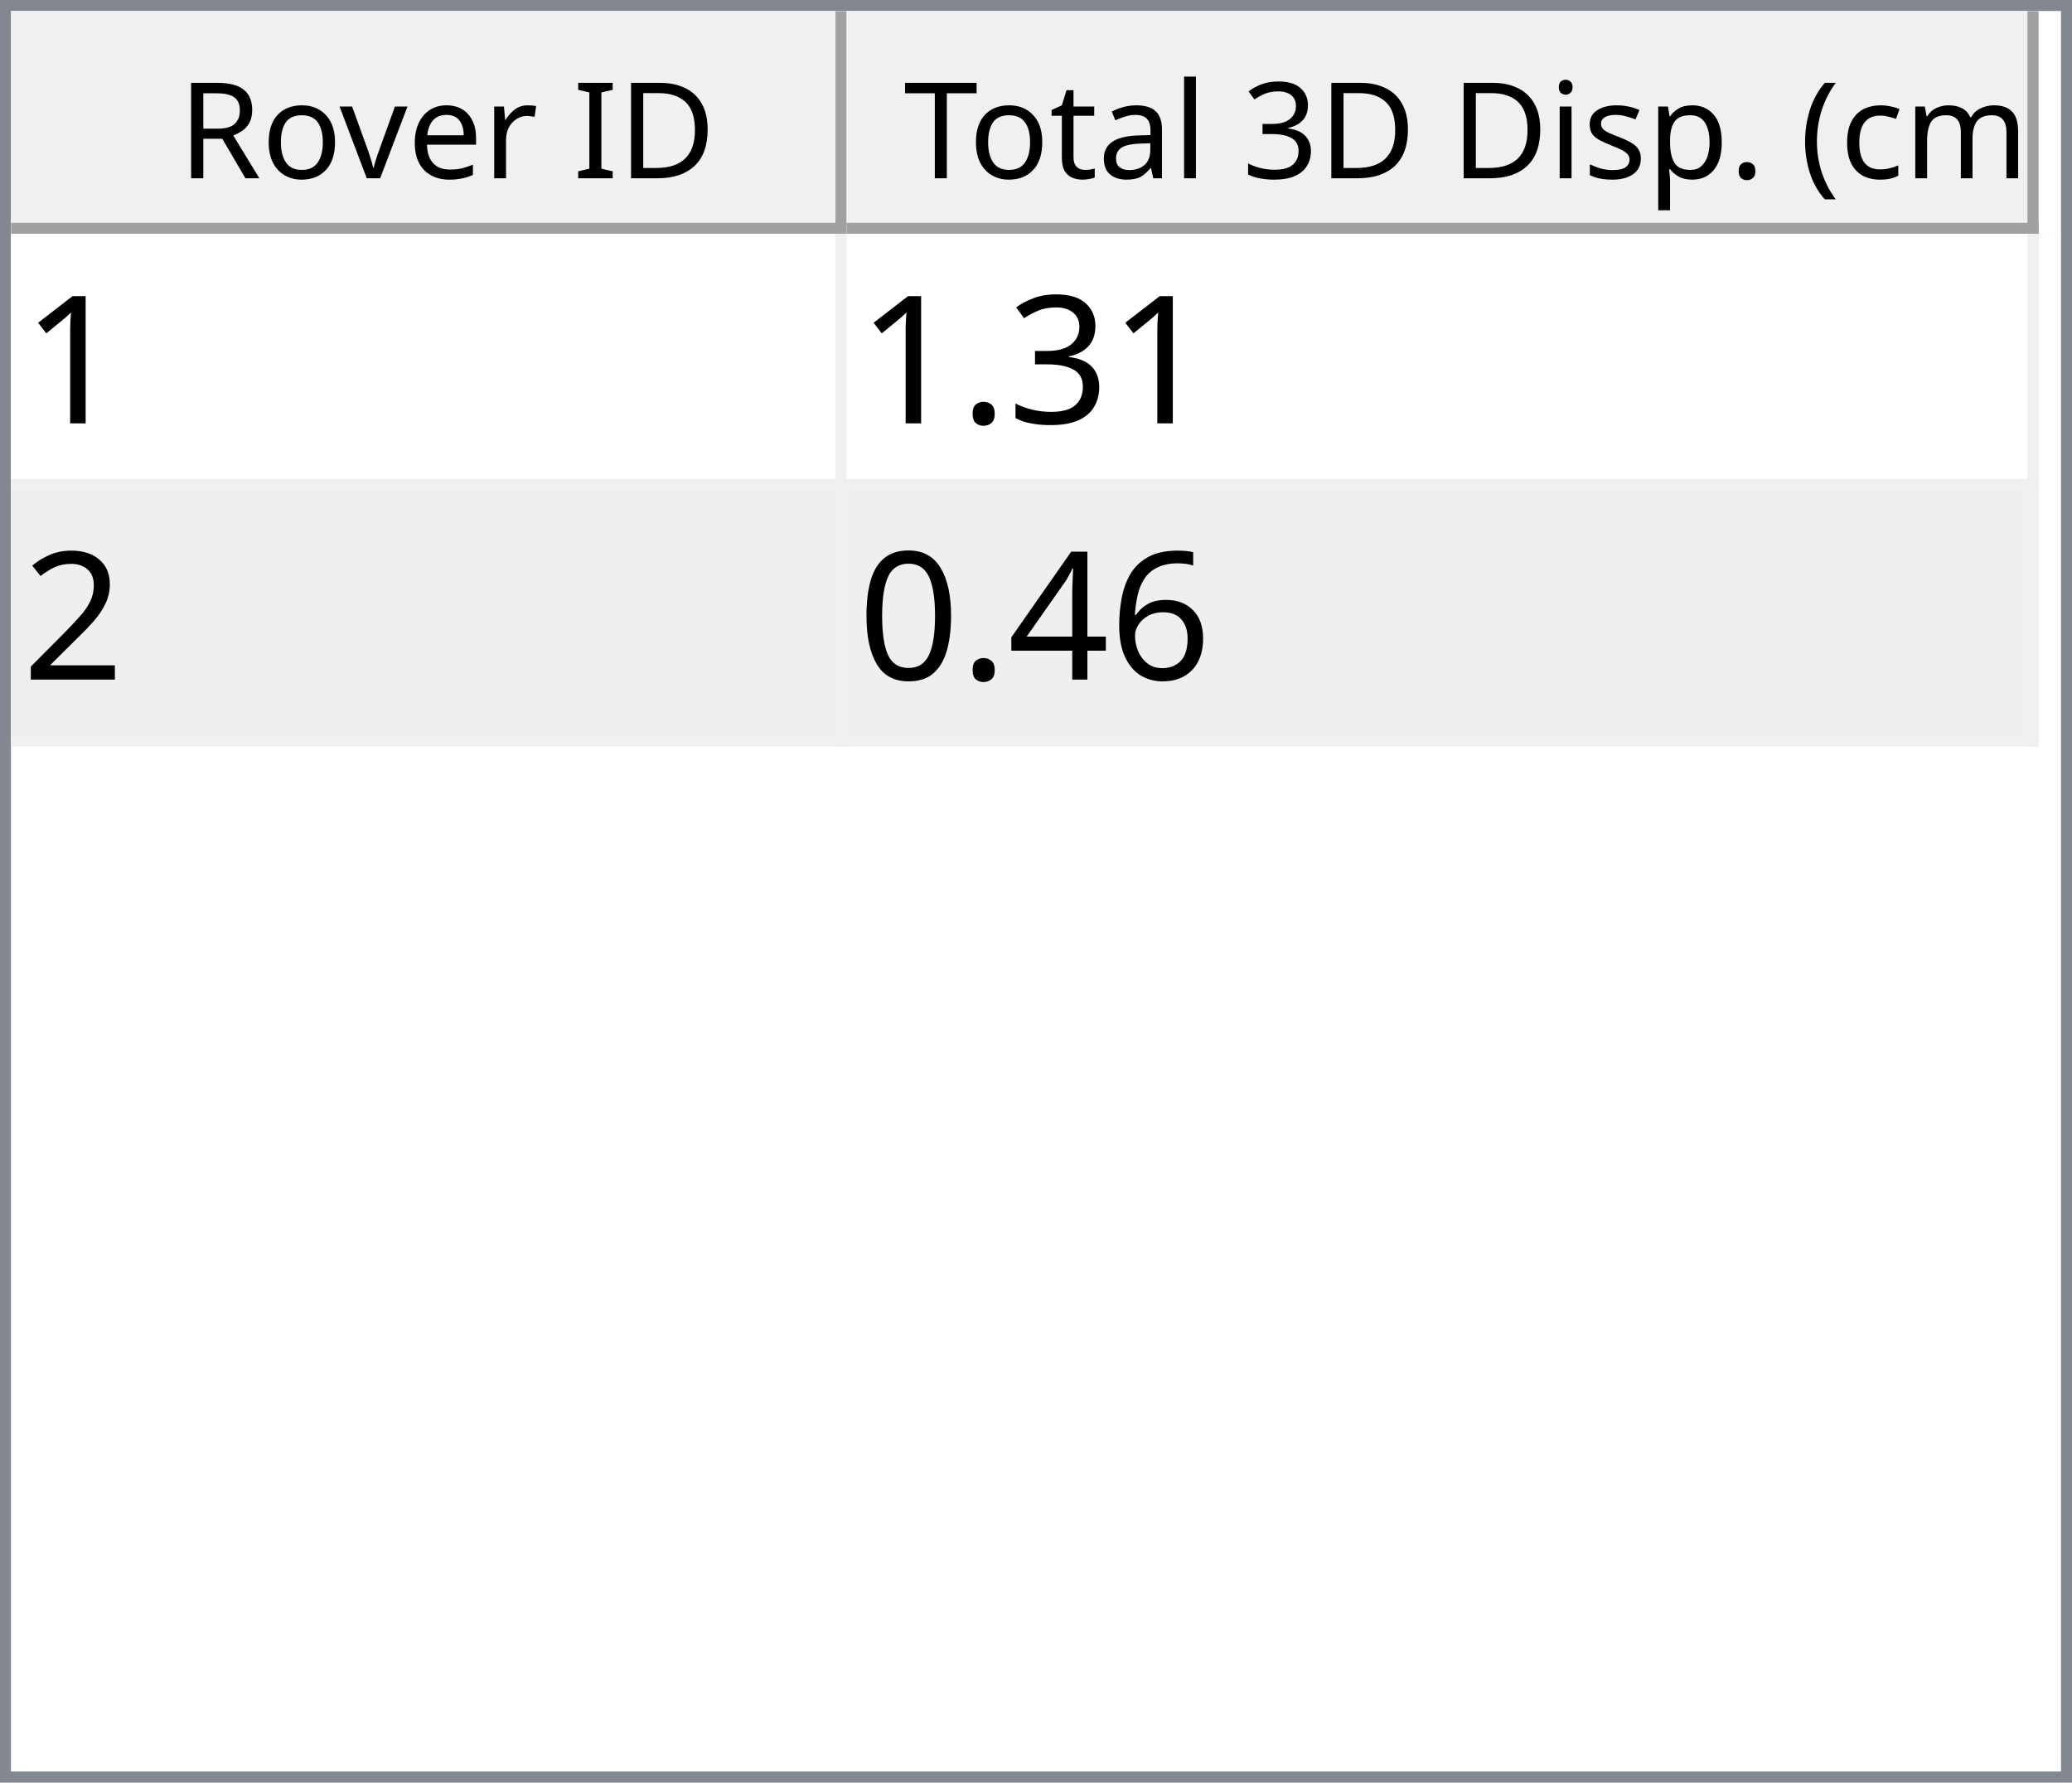
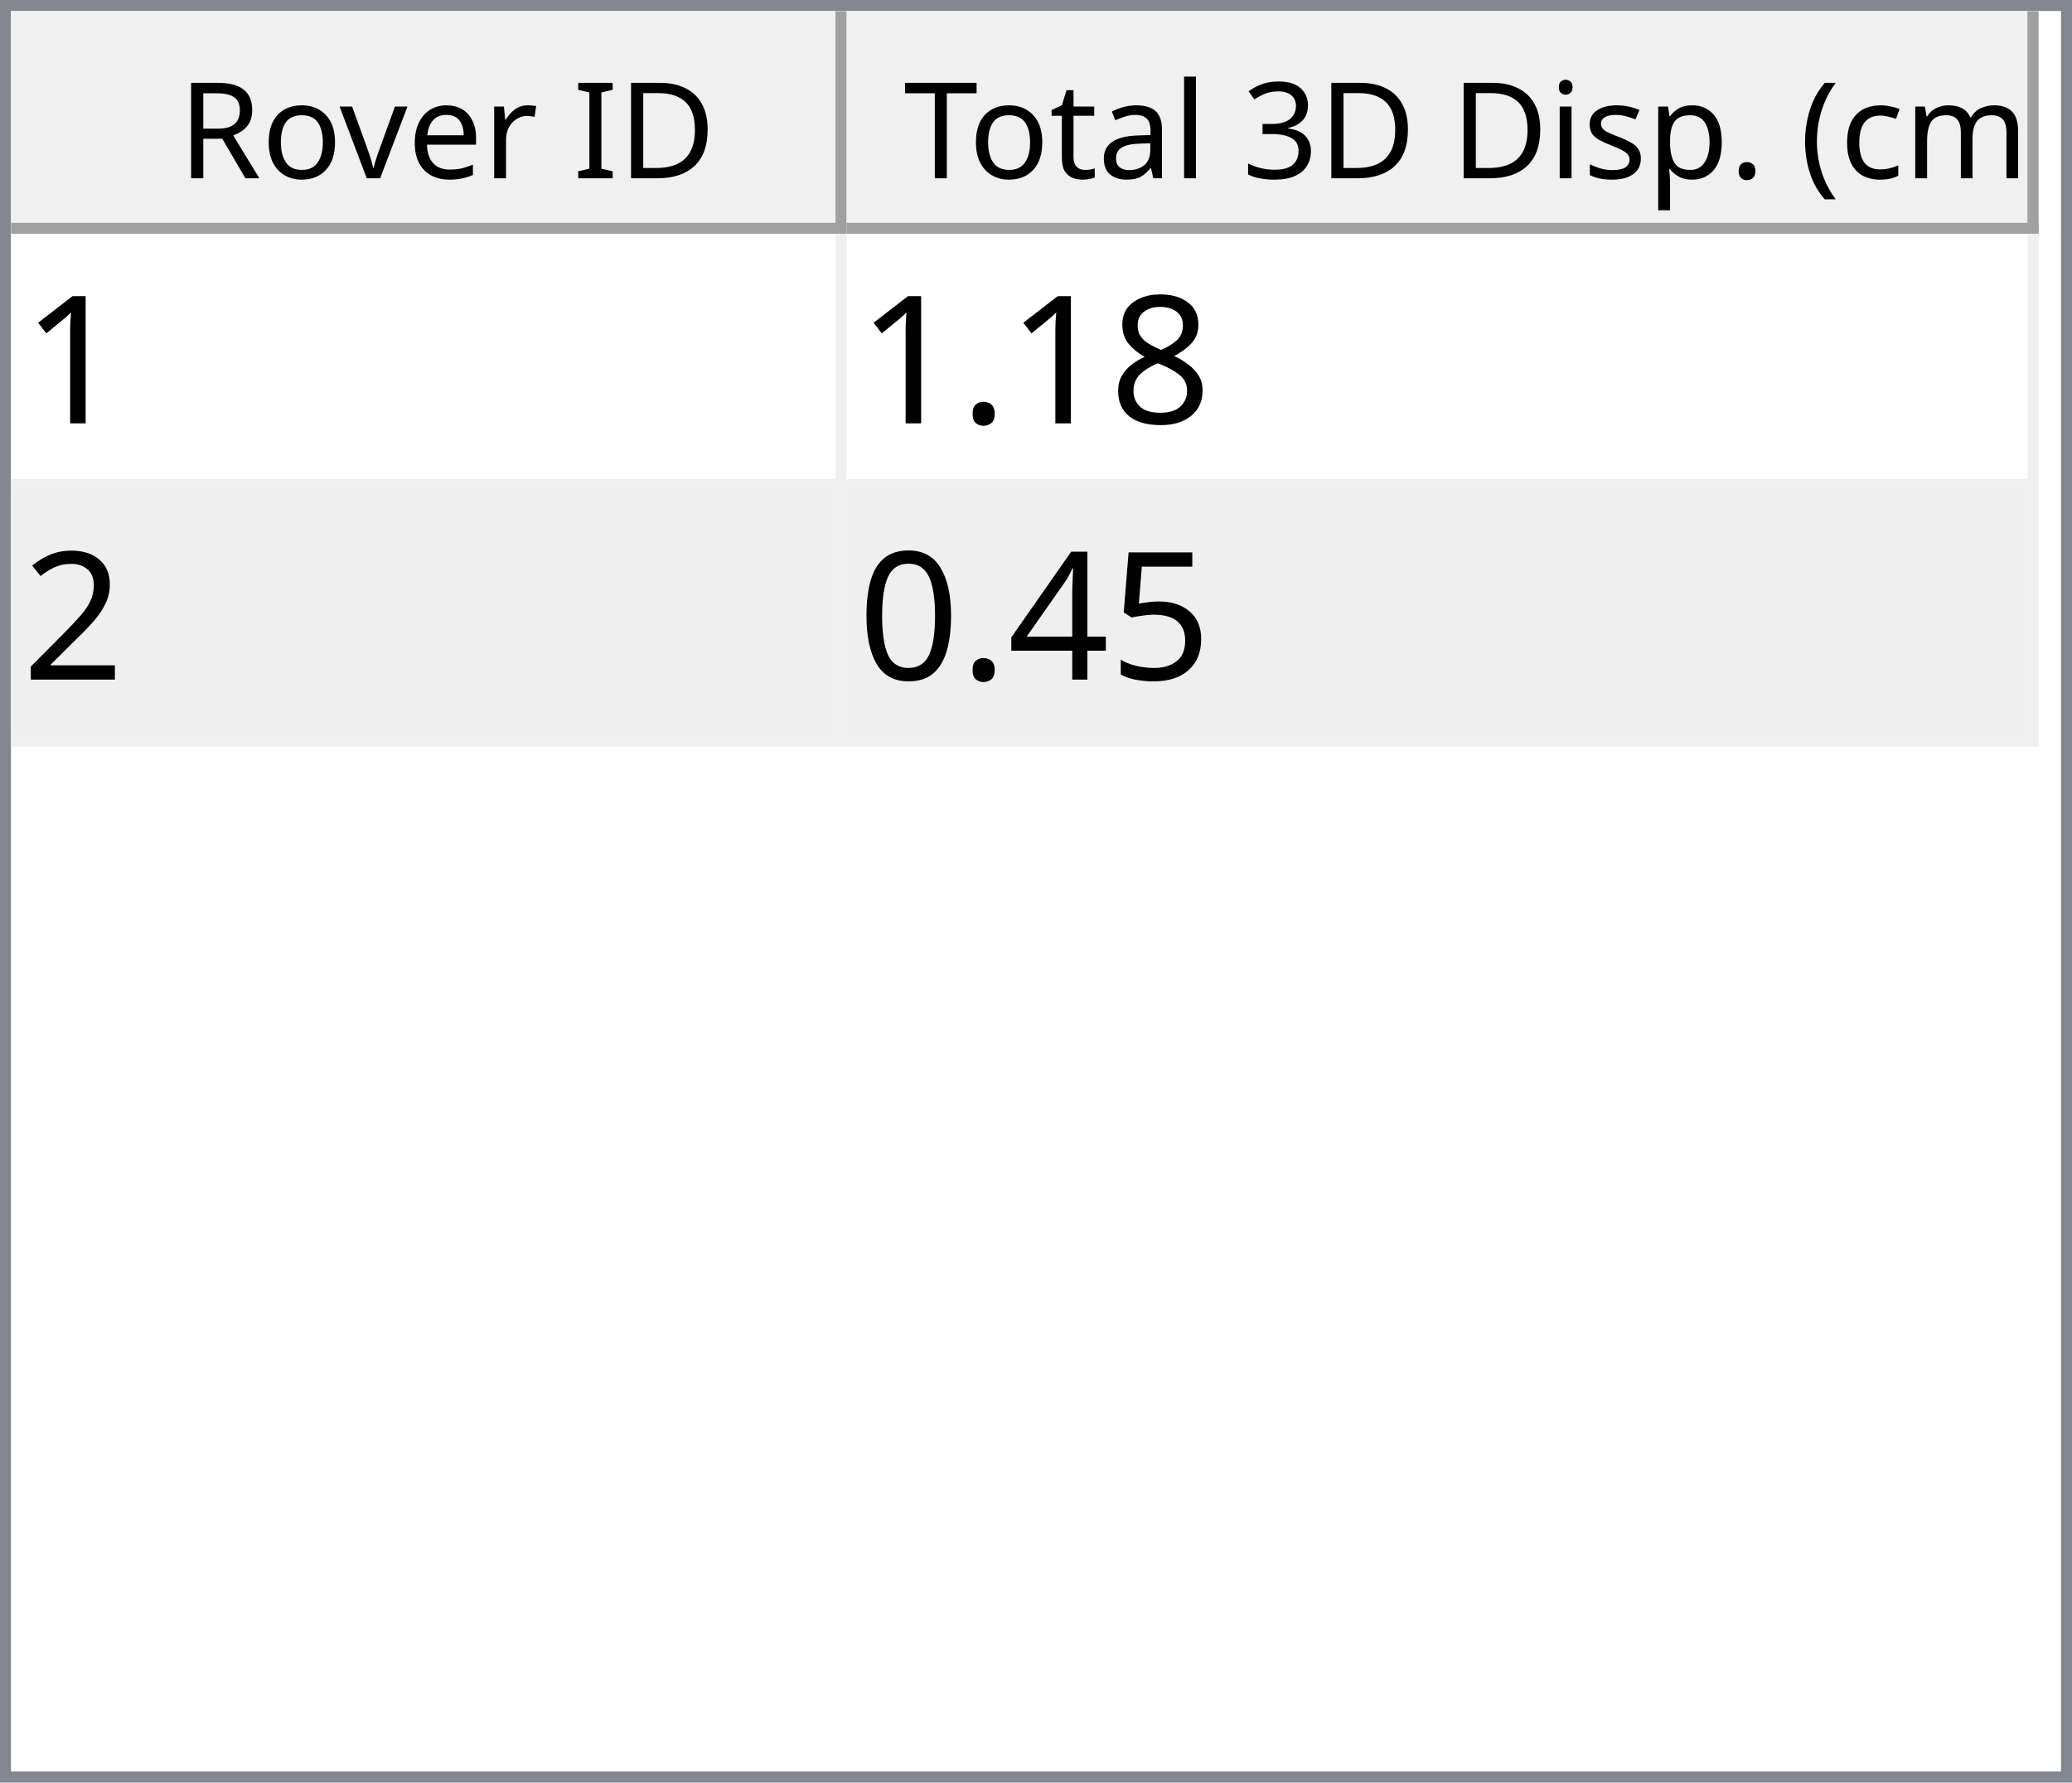
<svg xmlns="http://www.w3.org/2000/svg" style="fill-opacity:1; color-rendering:auto; color-interpolation:auto; text-rendering:auto; stroke:black; stroke-linecap:square; stroke-miterlimit:10; shape-rendering:auto; stroke-opacity:1; fill:black; stroke-dasharray:none; font-weight:normal; stroke-width:1; font-family:'Dialog'; font-style:normal; stroke-linejoin:miter; font-size:12px; stroke-dashoffset:0; image-rendering:auto;" width="186" height="160">
  <defs id="genericDefs" />
  <g>
    <defs id="defs1">
      <clipPath clipPathUnits="userSpaceOnUse" id="clipPath1">
        <path d="M0 0 L186 0 L186 160 L0 160 L0 0 Z" />
      </clipPath>
      <clipPath clipPathUnits="userSpaceOnUse" id="clipPath2">
        <path d="M0 0 L0 160 L186 160 L186 0 Z" />
      </clipPath>
      <clipPath clipPathUnits="userSpaceOnUse" id="clipPath3">
        <path d="M0 0 L0 20 L184 20 L184 0 Z" />
      </clipPath>
      <clipPath clipPathUnits="userSpaceOnUse" id="clipPath4">
        <path d="M0 0 L0 20 L75 20 L75 0 Z" />
      </clipPath>
      <clipPath clipPathUnits="userSpaceOnUse" id="clipPath5">
        <path d="M1 1 L1 19 L74 19 L74 1 Z" />
      </clipPath>
      <clipPath clipPathUnits="userSpaceOnUse" id="clipPath6">
        <path d="M0 0 L0 18 L73 18 L73 0 Z" />
      </clipPath>
      <clipPath clipPathUnits="userSpaceOnUse" id="clipPath7">
        <path d="M-0.5 -0.5 L-0.5 19.5 L74.5 19.5 L74.5 -0.5 Z" />
      </clipPath>
      <clipPath clipPathUnits="userSpaceOnUse" id="clipPath8">
        <path d="M0 0 L0 20 L107 20 L107 0 Z" />
      </clipPath>
      <clipPath clipPathUnits="userSpaceOnUse" id="clipPath9">
        <path d="M1 1 L1 19 L106 19 L106 1 Z" />
      </clipPath>
      <clipPath clipPathUnits="userSpaceOnUse" id="clipPath10">
        <path d="M0 0 L0 18 L105 18 L105 0 Z" />
      </clipPath>
      <clipPath clipPathUnits="userSpaceOnUse" id="clipPath11">
        <path d="M-0.5 -0.5 L-0.5 19.5 L106.5 19.5 L106.5 -0.5 Z" />
      </clipPath>
      <clipPath clipPathUnits="userSpaceOnUse" id="clipPath12">
        <path d="M0 0 L0 138 L184 138 L184 0 Z" />
      </clipPath>
      <clipPath clipPathUnits="userSpaceOnUse" id="clipPath13">
        <path d="M0 0 L0 46 L182 46 L182 0 Z" />
      </clipPath>
      <clipPath clipPathUnits="userSpaceOnUse" id="clipPath14">
        <path d="M-0.5 -0.5 L-0.5 45.5 L181.5 45.5 L181.5 -0.5 Z" />
      </clipPath>
      <clipPath clipPathUnits="userSpaceOnUse" id="clipPath15">
        <path d="M0 0 L0 22 L74 22 L74 0 Z" />
      </clipPath>
      <clipPath clipPathUnits="userSpaceOnUse" id="clipPath16">
        <path d="M0 0 L0 22 L106 22 L106 0 Z" />
      </clipPath>
      <font horiz-adv-x="64.551" id="font1">
        <font-face ascent="107.91" descent="25.098" units-per-em="100" style="font-style:normal; font-family:Segoe UI; font-weight:normal;" />
        <missing-glyph horiz-adv-x="64.551" d="M8.109 0 L8.109 68.266 L56.453 68.266 L56.453 0 L8.109 0 ZM15.328 7.234 L49.219 7.234 L49.219 61.031 L15.328 61.031 L15.328 7.234 Z" />
        <glyph unicode="D" horiz-adv-x="70.117" d="M9.188 0 L9.188 70.016 L28.516 70.016 Q65.531 70.016 65.531 35.891 Q65.531 19.672 55.25 9.836 Q44.969 0 27.734 0 L9.188 0 ZM17.391 62.594 L17.391 7.422 L27.828 7.422 Q41.609 7.422 49.273 14.797 Q56.938 22.172 56.938 35.688 Q56.938 62.594 28.328 62.594 L17.391 62.594 Z" />
        <glyph unicode="I" horiz-adv-x="26.611" d="M17.391 0 L9.188 0 L9.188 70.016 L17.391 70.016 L17.391 0 Z" />
        <glyph unicode=" " horiz-adv-x="27.393" d="" />
        <glyph unicode="r" horiz-adv-x="34.766" d="M34.188 41.891 Q32.078 43.5 28.125 43.5 Q23 43.5 19.555 38.672 Q16.109 33.844 16.109 25.484 L16.109 0 L8.109 0 L8.109 50 L16.109 50 L16.109 39.703 L16.312 39.703 Q18.016 44.969 21.531 47.922 Q25.047 50.875 29.391 50.875 Q32.516 50.875 34.188 50.203 L34.188 41.891 Z" />
        <glyph unicode="e" horiz-adv-x="52.295" d="M48.297 23 L12.984 23 Q13.188 14.656 17.484 10.109 Q21.781 5.562 29.297 5.562 Q37.75 5.562 44.828 11.141 L44.828 3.609 Q38.234 -1.172 27.391 -1.172 Q16.797 -1.172 10.742 5.641 Q4.688 12.453 4.688 24.812 Q4.688 36.469 11.305 43.82 Q17.922 51.172 27.734 51.172 Q37.547 51.172 42.922 44.828 Q48.297 38.484 48.297 27.203 L48.297 23 ZM40.094 29.781 Q40.047 36.719 36.75 40.578 Q33.453 44.438 27.594 44.438 Q21.922 44.438 17.969 40.383 Q14.016 36.328 13.094 29.781 L40.094 29.781 Z" />
        <glyph unicode="v" horiz-adv-x="47.9" d="M47.406 50 L27.484 0 L19.625 0 L0.688 50 L9.469 50 L22.172 13.672 Q23.578 9.672 23.922 6.688 L24.125 6.688 Q24.609 10.453 25.688 13.484 L38.969 50 L47.406 50 Z" />
        <glyph unicode="o" horiz-adv-x="58.594" d="M29 -1.172 Q17.922 -1.172 11.305 5.836 Q4.688 12.844 4.688 24.422 Q4.688 37.016 11.57 44.094 Q18.453 51.172 30.172 51.172 Q41.359 51.172 47.633 44.289 Q53.906 37.406 53.906 25.203 Q53.906 13.234 47.141 6.031 Q40.375 -1.172 29 -1.172 ZM29.594 44.438 Q21.875 44.438 17.383 39.188 Q12.891 33.938 12.891 24.703 Q12.891 15.828 17.43 10.695 Q21.969 5.562 29.594 5.562 Q37.359 5.562 41.531 10.594 Q45.703 15.625 45.703 24.906 Q45.703 34.281 41.531 39.359 Q37.359 44.438 29.594 44.438 Z" />
        <glyph unicode="R" horiz-adv-x="59.814" d="M59.375 0 L49.609 0 L37.891 19.625 Q36.281 22.359 34.766 24.289 Q33.25 26.219 31.664 27.438 Q30.078 28.656 28.25 29.219 Q26.422 29.781 24.125 29.781 L17.391 29.781 L17.391 0 L9.188 0 L9.188 70.016 L30.078 70.016 Q34.672 70.016 38.555 68.867 Q42.438 67.719 45.289 65.375 Q48.141 63.031 49.758 59.547 Q51.375 56.062 51.375 51.375 Q51.375 47.703 50.273 44.656 Q49.172 41.609 47.148 39.211 Q45.125 36.812 42.266 35.133 Q39.406 33.453 35.844 32.516 L35.844 32.328 Q37.594 31.547 38.891 30.547 Q40.188 29.547 41.359 28.18 Q42.531 26.812 43.68 25.078 Q44.828 23.344 46.234 21.047 L59.375 0 ZM17.391 62.594 L17.391 37.203 L28.516 37.203 Q31.594 37.203 34.203 38.133 Q36.812 39.062 38.719 40.797 Q40.625 42.531 41.703 45.047 Q42.781 47.562 42.781 50.688 Q42.781 56.297 39.141 59.445 Q35.5 62.594 28.609 62.594 L17.391 62.594 Z" />
        <glyph unicode=")" horiz-adv-x="30.176" d="M8.297 -15.922 L1.172 -15.922 Q16.406 2.344 16.406 26.812 Q16.406 51.469 1.078 70.016 L8.297 70.016 Q23.531 52.156 23.531 26.703 Q23.531 1.375 8.297 -15.922 Z" />
        <glyph unicode="m" horiz-adv-x="86.133" d="M79.109 0 L71.094 0 L71.094 28.719 Q71.094 37.016 68.531 40.727 Q65.969 44.438 59.906 44.438 Q54.781 44.438 51.195 39.75 Q47.609 35.062 47.609 28.516 L47.609 0 L39.594 0 L39.594 29.688 Q39.594 44.438 28.219 44.438 Q22.953 44.438 19.531 40.016 Q16.109 35.594 16.109 28.516 L16.109 0 L8.109 0 L8.109 50 L16.109 50 L16.109 42.094 L16.312 42.094 Q21.625 51.172 31.844 51.172 Q36.969 51.172 40.773 48.312 Q44.578 45.453 46 40.828 Q51.562 51.172 62.594 51.172 Q79.109 51.172 79.109 30.812 L79.109 0 Z" />
        <glyph unicode="c" horiz-adv-x="46.191" d="M42.188 2.297 Q36.422 -1.172 28.516 -1.172 Q17.828 -1.172 11.258 5.789 Q4.688 12.75 4.688 23.828 Q4.688 36.188 11.766 43.68 Q18.844 51.172 30.672 51.172 Q37.25 51.172 42.281 48.734 L42.281 40.531 Q36.719 44.438 30.375 44.438 Q22.703 44.438 17.797 38.945 Q12.891 33.453 12.891 24.516 Q12.891 15.719 17.508 10.641 Q22.125 5.562 29.891 5.562 Q36.422 5.562 42.188 9.906 L42.188 2.297 Z" />
        <glyph unicode="(" horiz-adv-x="30.176" d="M29.109 -15.922 L21.969 -15.922 Q6.844 1.375 6.844 26.703 Q6.844 52.156 21.969 70.016 L29.203 70.016 Q13.875 51.469 13.875 26.812 Q13.875 2.344 29.109 -15.922 Z" />
        <glyph unicode="." horiz-adv-x="21.68" d="M10.891 -1.078 Q8.641 -1.078 7.055 0.539 Q5.469 2.156 5.469 4.391 Q5.469 6.641 7.055 8.273 Q8.641 9.906 10.891 9.906 Q13.188 9.906 14.797 8.273 Q16.406 6.641 16.406 4.391 Q16.406 2.156 14.797 0.539 Q13.188 -1.078 10.891 -1.078 Z" />
        <glyph unicode="p" horiz-adv-x="58.789" d="M16.312 7.234 L16.109 7.234 L16.109 -23 L8.109 -23 L8.109 50 L16.109 50 L16.109 41.219 L16.312 41.219 Q22.219 51.172 33.594 51.172 Q43.266 51.172 48.688 44.461 Q54.109 37.75 54.109 26.469 Q54.109 13.922 48 6.375 Q41.891 -1.172 31.297 -1.172 Q21.578 -1.172 16.312 7.234 ZM16.109 27.391 L16.109 20.406 Q16.109 14.203 20.141 9.883 Q24.172 5.562 30.375 5.562 Q37.641 5.562 41.773 11.133 Q45.906 16.703 45.906 26.609 Q45.906 34.969 42.047 39.703 Q38.188 44.438 31.594 44.438 Q24.609 44.438 20.359 39.578 Q16.109 34.719 16.109 27.391 Z" />
        <glyph unicode="s" horiz-adv-x="42.432" d="M5.078 1.812 L5.078 10.406 Q11.625 5.562 19.484 5.562 Q30.031 5.562 30.031 12.594 Q30.031 14.594 29.125 15.992 Q28.219 17.391 26.68 18.461 Q25.141 19.531 23.07 20.383 Q21 21.234 18.609 22.172 Q15.281 23.484 12.766 24.828 Q10.25 26.172 8.57 27.859 Q6.891 29.547 6.031 31.695 Q5.172 33.844 5.172 36.719 Q5.172 40.234 6.789 42.945 Q8.406 45.656 11.086 47.484 Q13.766 49.312 17.211 50.242 Q20.656 51.172 24.312 51.172 Q30.812 51.172 35.938 48.922 L35.938 40.828 Q30.422 44.438 23.25 44.438 Q21 44.438 19.195 43.922 Q17.391 43.406 16.094 42.477 Q14.797 41.547 14.086 40.258 Q13.375 38.969 13.375 37.406 Q13.375 35.453 14.086 34.133 Q14.797 32.812 16.164 31.789 Q17.531 30.766 19.484 29.938 Q21.438 29.109 23.922 28.125 Q27.25 26.859 29.883 25.516 Q32.516 24.172 34.375 22.484 Q36.234 20.797 37.234 18.602 Q38.234 16.406 38.234 13.375 Q38.234 9.672 36.602 6.938 Q34.969 4.203 32.234 2.398 Q29.5 0.594 25.93 -0.289 Q22.359 -1.172 18.453 -1.172 Q10.75 -1.172 5.078 1.812 Z" />
        <glyph unicode="i" horiz-adv-x="24.219" d="M12.203 62.703 Q10.062 62.703 8.547 64.164 Q7.031 65.625 7.031 67.875 Q7.031 70.125 8.547 71.609 Q10.062 73.094 12.203 73.094 Q14.406 73.094 15.945 71.609 Q17.484 70.125 17.484 67.875 Q17.484 65.719 15.945 64.211 Q14.406 62.703 12.203 62.703 ZM16.109 0 L8.109 0 L8.109 50 L16.109 50 L16.109 0 Z" />
        <glyph unicode="3" horiz-adv-x="53.906" d="M46.531 19.828 Q46.531 15.094 44.75 11.211 Q42.969 7.328 39.719 4.57 Q36.469 1.812 31.93 0.297 Q27.391 -1.219 21.922 -1.219 Q11.922 -1.219 6 2.594 L6 11.188 Q13.094 5.609 22.219 5.609 Q25.875 5.609 28.828 6.539 Q31.781 7.469 33.906 9.227 Q36.031 10.984 37.18 13.477 Q38.328 15.969 38.328 19.094 Q38.328 32.812 18.797 32.812 L12.984 32.812 L12.984 39.594 L18.5 39.594 Q35.797 39.594 35.797 52.484 Q35.797 64.406 22.609 64.406 Q15.188 64.406 8.688 59.422 L8.688 67.188 Q15.375 71.188 24.609 71.188 Q29 71.188 32.57 69.969 Q36.141 68.75 38.68 66.555 Q41.219 64.359 42.609 61.281 Q44 58.203 44 54.5 Q44 40.672 30.031 36.719 L30.031 36.531 Q33.594 36.141 36.625 34.797 Q39.656 33.453 41.852 31.305 Q44.047 29.156 45.289 26.25 Q46.531 23.344 46.531 19.828 Z" />
        <glyph unicode="l" horiz-adv-x="24.219" d="M16.109 0 L8.109 0 L8.109 74.031 L16.109 74.031 L16.109 0 Z" />
        <glyph unicode="a" horiz-adv-x="50.879" d="M43.891 0 L35.891 0 L35.891 7.812 L35.688 7.812 Q30.469 -1.172 20.312 -1.172 Q12.844 -1.172 8.617 2.781 Q4.391 6.734 4.391 13.281 Q4.391 27.297 20.906 29.594 L35.891 31.688 Q35.891 44.438 25.594 44.438 Q16.547 44.438 9.281 38.281 L9.281 46.484 Q16.656 51.172 26.266 51.172 Q43.891 51.172 43.891 32.516 L43.891 0 ZM35.891 25.297 L23.828 23.641 Q18.266 22.859 15.43 20.875 Q12.594 18.891 12.594 13.875 Q12.594 10.203 15.211 7.883 Q17.828 5.562 22.172 5.562 Q28.125 5.562 32.008 9.742 Q35.891 13.922 35.891 20.312 L35.891 25.297 Z" />
        <glyph unicode="t" horiz-adv-x="33.887" d="M31.297 0.484 Q28.469 -1.078 23.828 -1.078 Q10.688 -1.078 10.688 13.578 L10.688 43.172 L2.094 43.172 L2.094 50 L10.688 50 L10.688 62.203 L18.703 64.797 L18.703 50 L31.297 50 L31.297 43.172 L18.703 43.172 L18.703 14.984 Q18.703 9.969 20.414 7.82 Q22.125 5.672 26.078 5.672 Q29.109 5.672 31.297 7.328 L31.297 0.484 Z" />
        <glyph unicode="T" horiz-adv-x="52.393" d="M50.594 62.594 L30.375 62.594 L30.375 0 L22.172 0 L22.172 62.594 L2 62.594 L2 70.016 L50.594 70.016 L50.594 62.594 Z" />
      </font>
      <font horiz-adv-x="75.0" id="font2">
        <font-face ascent="100.537" descent="21.973" units-per-em="100" style="font-style:normal; font-family:sans-serif; font-weight:normal;" />
        <missing-glyph horiz-adv-x="75.0" d="M12.5 0 L12.5 62.5 L62.5 62.5 L62.5 0 L12.5 0 ZM14.062 1.562 L60.938 1.562 L60.938 60.938 L14.062 60.938 L14.062 1.562 Z" />
        <glyph unicode="1" horiz-adv-x="55.615" d="M37.25 0 L28.469 0 L28.469 56 Q25.297 52.984 20.141 49.953 Q14.984 46.922 10.891 45.406 L10.891 53.906 Q18.266 57.375 23.781 62.305 Q29.297 67.234 31.594 71.875 L37.25 71.875 L37.25 0 Z" />
-         <glyph unicode="3" horiz-adv-x="55.615" d="M4.203 18.891 L12.984 20.062 Q14.5 12.594 18.141 9.297 Q21.781 6 27 6 Q33.203 6 37.477 10.297 Q41.75 14.594 41.75 20.953 Q41.75 27 37.797 30.93 Q33.844 34.859 27.734 34.859 Q25.25 34.859 21.531 33.891 L22.516 41.609 Q23.391 41.5 23.922 41.5 Q29.547 41.5 34.039 44.43 Q38.531 47.359 38.531 53.469 Q38.531 58.297 35.258 61.477 Q31.984 64.656 26.812 64.656 Q21.688 64.656 18.266 61.43 Q14.844 58.203 13.875 51.766 L5.078 53.328 Q6.688 62.156 12.398 67.016 Q18.109 71.875 26.609 71.875 Q32.469 71.875 37.398 69.359 Q42.328 66.844 44.945 62.5 Q47.562 58.156 47.562 53.266 Q47.562 48.641 45.07 44.828 Q42.578 41.016 37.703 38.766 Q44.047 37.312 47.562 32.695 Q51.078 28.078 51.078 21.141 Q51.078 11.766 44.242 5.25 Q37.406 -1.266 26.953 -1.266 Q17.531 -1.266 11.305 4.352 Q5.078 9.969 4.203 18.891 Z" />
+         <glyph unicode="8" horiz-adv-x="55.615" d="M17.672 38.812 Q12.203 40.828 9.57 44.539 Q6.938 48.25 6.938 53.422 Q6.938 61.234 12.555 66.555 Q18.172 71.875 27.484 71.875 Q36.859 71.875 42.578 66.43 Q48.297 60.984 48.297 53.172 Q48.297 48.188 45.68 44.508 Q43.062 40.828 37.75 38.812 Q44.344 36.672 47.781 31.883 Q51.219 27.094 51.219 20.453 Q51.219 11.281 44.727 5.031 Q38.234 -1.219 27.641 -1.219 Q17.047 -1.219 10.547 5.055 Q4.047 11.328 4.047 20.703 Q4.047 27.688 7.594 32.398 Q11.141 37.109 17.672 38.812 ZM15.922 53.719 Q15.922 48.641 19.195 45.414 Q22.469 42.188 27.688 42.188 Q32.766 42.188 36.016 45.383 Q39.266 48.578 39.266 53.219 Q39.266 58.062 35.914 61.359 Q32.562 64.656 27.594 64.656 Q22.562 64.656 19.242 61.43 Q15.922 58.203 15.922 53.719 ZM13.094 20.656 Q13.094 16.891 14.875 13.375 Q16.656 9.859 20.172 7.93 Q23.688 6 27.734 6 Q34.031 6 38.133 10.055 Q42.234 14.109 42.234 20.359 Q42.234 26.703 38.016 30.859 Q33.797 35.016 27.438 35.016 Q21.234 35.016 17.164 30.914 Q13.094 26.812 13.094 20.656 Z" />
        <glyph unicode="." horiz-adv-x="27.783" d="M9.078 0 L9.078 10.016 L19.094 10.016 L19.094 0 L9.078 0 Z" />
        <glyph unicode="2" horiz-adv-x="55.615" d="M50.344 8.453 L50.344 0 L3.031 0 Q2.938 3.172 4.047 6.109 Q5.859 10.938 9.836 15.625 Q13.812 20.312 21.344 26.469 Q33.016 36.031 37.117 41.625 Q41.219 47.219 41.219 52.203 Q41.219 57.422 37.477 61.008 Q33.734 64.594 27.734 64.594 Q21.391 64.594 17.578 60.789 Q13.766 56.984 13.719 50.25 L4.688 51.172 Q5.609 61.281 11.664 66.578 Q17.719 71.875 27.938 71.875 Q38.234 71.875 44.242 66.164 Q50.25 60.453 50.25 52 Q50.25 47.703 48.492 43.555 Q46.734 39.406 42.656 34.812 Q38.578 30.219 29.109 22.219 Q21.188 15.578 18.945 13.211 Q16.703 10.844 15.234 8.453 L50.344 8.453 Z" />
-         <glyph unicode="6" horiz-adv-x="55.615" d="M49.75 54.047 L41.016 53.375 Q39.844 58.547 37.703 60.891 Q34.125 64.656 28.906 64.656 Q24.703 64.656 21.531 62.312 Q17.391 59.281 14.992 53.469 Q12.594 47.656 12.5 36.922 Q15.672 41.75 20.266 44.094 Q24.859 46.438 29.891 46.438 Q38.672 46.438 44.852 39.969 Q51.031 33.5 51.031 23.25 Q51.031 16.5 48.125 10.719 Q45.219 4.938 40.141 1.859 Q35.062 -1.219 28.609 -1.219 Q17.625 -1.219 10.695 6.859 Q3.766 14.938 3.766 33.5 Q3.766 54.25 11.422 63.672 Q18.109 71.875 29.438 71.875 Q37.891 71.875 43.289 67.141 Q48.688 62.406 49.75 54.047 ZM13.875 23.188 Q13.875 18.656 15.797 14.508 Q17.719 10.359 21.188 8.18 Q24.656 6 28.469 6 Q34.031 6 38.039 10.492 Q42.047 14.984 42.047 22.703 Q42.047 30.125 38.086 34.398 Q34.125 38.672 28.125 38.672 Q22.172 38.672 18.023 34.398 Q13.875 30.125 13.875 23.188 Z" />
+         <glyph unicode="5" horiz-adv-x="55.615" d="M4.156 18.75 L13.375 19.531 Q14.406 12.797 18.141 9.398 Q21.875 6 27.156 6 Q33.5 6 37.891 10.789 Q42.281 15.578 42.281 23.484 Q42.281 31 38.062 35.352 Q33.844 39.703 27 39.703 Q22.75 39.703 19.336 37.773 Q15.922 35.844 13.969 32.766 L5.719 33.844 L12.641 70.609 L48.25 70.609 L48.25 62.203 L19.672 62.203 L15.828 42.969 Q22.266 47.469 29.344 47.469 Q38.719 47.469 45.164 40.969 Q51.609 34.469 51.609 24.266 Q51.609 14.547 45.953 7.469 Q39.062 -1.219 27.156 -1.219 Q17.391 -1.219 11.211 4.25 Q5.031 9.719 4.156 18.75 Z" />
        <glyph unicode="4" horiz-adv-x="55.615" d="M32.328 0 L32.328 17.141 L1.266 17.141 L1.266 25.203 L33.938 71.578 L41.109 71.578 L41.109 25.203 L50.781 25.203 L50.781 17.141 L41.109 17.141 L41.109 0 L32.328 0 ZM32.328 25.203 L32.328 57.469 L9.906 25.203 L32.328 25.203 Z" />
        <glyph unicode="0" horiz-adv-x="55.615" d="M4.156 35.297 Q4.156 48 6.766 55.742 Q9.375 63.484 14.523 67.68 Q19.672 71.875 27.484 71.875 Q33.25 71.875 37.594 69.555 Q41.938 67.234 44.773 62.867 Q47.609 58.5 49.219 52.227 Q50.828 45.953 50.828 35.297 Q50.828 22.703 48.242 14.969 Q45.656 7.234 40.508 3.008 Q35.359 -1.219 27.484 -1.219 Q17.141 -1.219 11.234 6.203 Q4.156 15.141 4.156 35.297 ZM13.188 35.297 Q13.188 17.672 17.312 11.836 Q21.438 6 27.484 6 Q33.547 6 37.672 11.859 Q41.797 17.719 41.797 35.297 Q41.797 52.984 37.672 58.789 Q33.547 64.594 27.391 64.594 Q21.344 64.594 17.719 59.469 Q13.188 52.938 13.188 35.297 Z" />
      </font>
    </defs>
    <g style="fill:white; stroke:white;">
      <rect x="0" y="0" width="186" style="clip-path:url(#clipPath1); stroke:none;" height="160" />
    </g>
    <g style="fill:white; text-rendering:optimizeSpeed; color-rendering:optimizeSpeed; image-rendering:optimizeSpeed; shape-rendering:crispEdges; stroke:white; color-interpolation:sRGB;">
      <rect x="0" width="186" height="160" y="0" style="stroke:none;" />
      <path style="stroke:none;" d="M0 160 L186 160 L186 0 L0 0 Z" />
    </g>
    <g style="fill:rgb(240,240,240); font-family:'Segoe UI'; stroke:rgb(240,240,240);">
      <rect x="0" y="0" width="186" style="clip-path:url(#clipPath2); stroke:none;" height="160" />
    </g>
    <g style="fill:rgb(130,135,144); font-family:'Segoe UI'; stroke:rgb(130,135,144);">
      <path d="M0 0 L186 0 L186 160 L0 160 L0 0 ZM1 1 L185 1 L185 159 L1 159 L1 1 Z" style="fill-rule:evenodd; clip-path:url(#clipPath2); stroke:none;" />
    </g>
    <g style="fill:white; font-family:'Segoe UI'; stroke:white;" transform="translate(1,1)">
      <rect x="0" y="0" width="184" style="clip-path:url(#clipPath3); stroke:none;" height="20" />
    </g>
    <g style="fill:rgb(240,240,240); font-family:'Segoe UI'; stroke:rgb(240,240,240);" transform="translate(1,1)">
      <rect x="0" y="0" width="75" style="clip-path:url(#clipPath4); stroke:none;" height="20" />
    </g>
    <g style="font-family:'Segoe UI';" transform="translate(2,2)">
      <text x="14" xml:space="preserve" y="14" style="clip-path:url(#clipPath6); stroke:none;">Rover ID</text>
    </g>
    <g style="fill:rgb(160,160,160); font-family:'Segoe UI'; stroke:rgb(160,160,160); stroke-linejoin:bevel;" transform="translate(1.5,1.5)">
      <line x1="74" x2="74" y1="0" style="fill:none; clip-path:url(#clipPath7);" y2="19" />
    </g>
    <g style="fill:rgb(160,160,160); font-family:'Segoe UI'; stroke:rgb(160,160,160); stroke-linejoin:bevel;" transform="matrix(1,0,0,1,1,1) translate(0.5,0.5)">
      <line x1="0" x2="74" y1="19" style="fill:none; clip-path:url(#clipPath7);" y2="19" />
    </g>
    <g style="fill:rgb(240,240,240); font-family:'Segoe UI'; stroke:rgb(240,240,240);" transform="translate(76,1)">
      <rect x="0" y="0" width="107" style="clip-path:url(#clipPath8); stroke:none;" height="20" />
    </g>
    <g style="font-family:'Segoe UI';" transform="translate(77,2)">
      <text x="1" xml:space="preserve" y="14" style="clip-path:url(#clipPath10); stroke:none;"> Total 3D Disp. (cm)</text>
    </g>
    <g style="fill:rgb(160,160,160); font-family:'Segoe UI'; stroke:rgb(160,160,160); stroke-linejoin:bevel;" transform="translate(76.5,1.5)">
      <line x1="106" x2="106" y1="0" style="fill:none; clip-path:url(#clipPath11);" y2="19" />
    </g>
    <g style="fill:rgb(160,160,160); font-family:'Segoe UI'; stroke:rgb(160,160,160); stroke-linejoin:bevel;" transform="matrix(1,0,0,1,76,1) translate(0.5,0.5)">
      <line x1="0" x2="106" y1="19" style="fill:none; clip-path:url(#clipPath11);" y2="19" />
    </g>
    <g style="fill:white; font-family:'Segoe UI'; stroke:white;" transform="translate(1,21)">
      <rect x="0" y="0" width="184" style="clip-path:url(#clipPath12); stroke:none;" height="138" />
    </g>
    <g style="fill:rgb(240,240,240); font-size:16px; font-family:sans-serif; stroke:rgb(240,240,240);" transform="translate(1,21)">
      <rect x="0" y="0" width="182" style="clip-path:url(#clipPath13); stroke:none;" height="46" />
      <line transform="translate(0.5,0.5)" x1="0" x2="181" y1="22" style="clip-path:url(#clipPath14); fill:none; stroke-linejoin:bevel;" y2="22" />
    </g>
    <g transform="matrix(1,0,0,1,1,21) translate(0.5,0.5)" style="fill:rgb(240,240,240); font-size:16px; font-family:sans-serif; stroke:rgb(240,240,240); stroke-linejoin:bevel;">
      <line x1="0" x2="181" y1="45" style="fill:none; clip-path:url(#clipPath14);" y2="45" />
    </g>
    <g transform="matrix(1,0,0,1,1,21) translate(0.5,0.5)" style="fill:rgb(240,240,240); font-size:16px; font-family:sans-serif; stroke:rgb(240,240,240); stroke-linejoin:bevel;">
      <line x1="74" x2="74" y1="0" style="fill:none; clip-path:url(#clipPath14);" y2="45" />
    </g>
    <g transform="matrix(1,0,0,1,1,21) translate(0.5,0.5)" style="fill:rgb(240,240,240); font-size:16px; font-family:sans-serif; stroke:rgb(240,240,240); stroke-linejoin:bevel;">
      <line x1="181" x2="181" y1="0" style="fill:none; clip-path:url(#clipPath14);" y2="45" />
    </g>
    <g style="fill:white; font-size:16px; font-family:sans-serif; stroke:white;" transform="matrix(1,0,0,1,1,21)">
      <rect x="0" y="0" width="74" style="clip-path:url(#clipPath15); stroke:none;" height="22" />
      <text x="1" y="17" style="fill:black; clip-path:url(#clipPath15); stroke:none;" xml:space="preserve">1</text>
    </g>
    <g style="fill:white; font-size:16px; font-family:sans-serif; stroke:white;" transform="matrix(1,0,0,1,1,21) translate(75,0)">
      <rect x="0" y="0" width="106" style="clip-path:url(#clipPath16); stroke:none;" height="22" />
-       <text x="1" y="17" style="fill:black; clip-path:url(#clipPath16); stroke:none;" xml:space="preserve">1.31</text>
+       <text x="1" y="17" style="fill:black; clip-path:url(#clipPath16); stroke:none;" xml:space="preserve">1.18</text>
    </g>
    <g style="fill:rgb(239,239,239); font-size:16px; font-family:sans-serif; stroke:rgb(239,239,239);" transform="matrix(1,0,0,1,1,21) translate(0,23)">
      <rect x="0" y="0" width="74" style="clip-path:url(#clipPath15); stroke:none;" height="22" />
      <text x="1" y="17" style="fill:black; clip-path:url(#clipPath15); stroke:none;" xml:space="preserve">2</text>
    </g>
    <g style="fill:rgb(239,239,239); font-size:16px; font-family:sans-serif; stroke:rgb(239,239,239);" transform="matrix(1,0,0,1,1,21) translate(75,23)">
      <rect x="0" y="0" width="106" style="clip-path:url(#clipPath16); stroke:none;" height="22" />
-       <text x="1" y="17" style="fill:black; clip-path:url(#clipPath16); stroke:none;" xml:space="preserve">0.46</text>
+       <text x="1" y="17" style="fill:black; clip-path:url(#clipPath16); stroke:none;" xml:space="preserve">0.45</text>
    </g>
  </g>
</svg>
